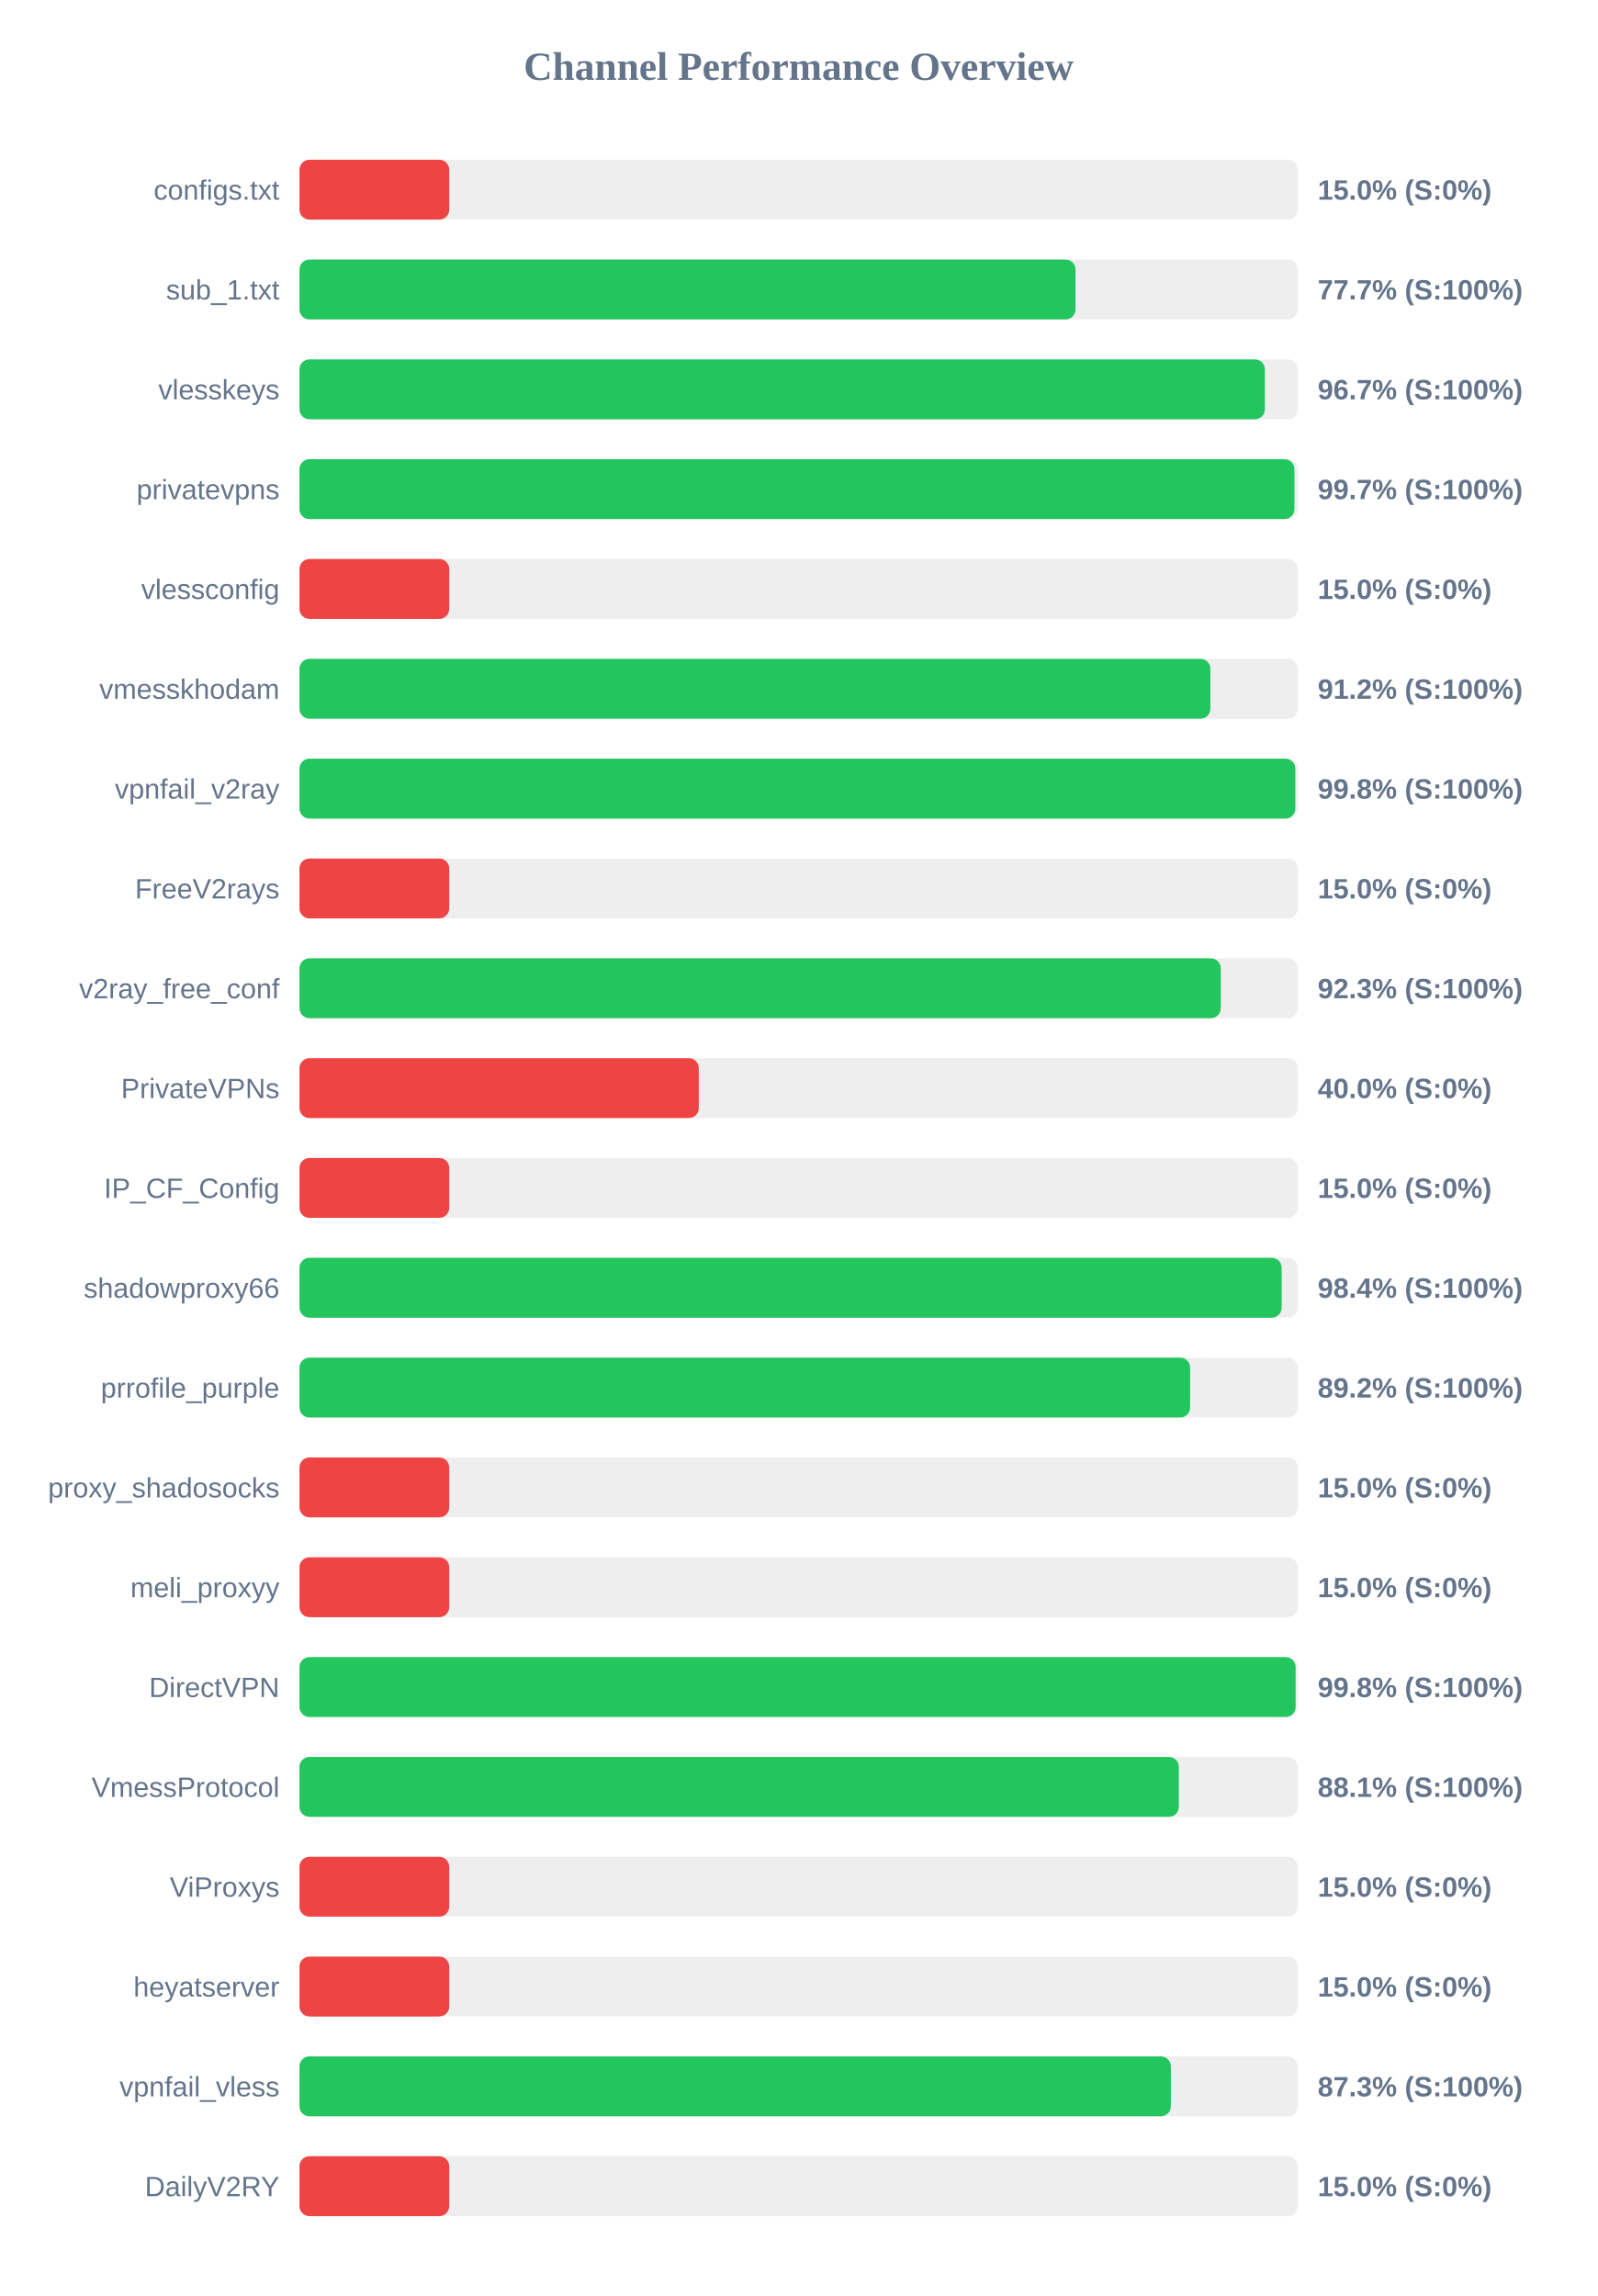
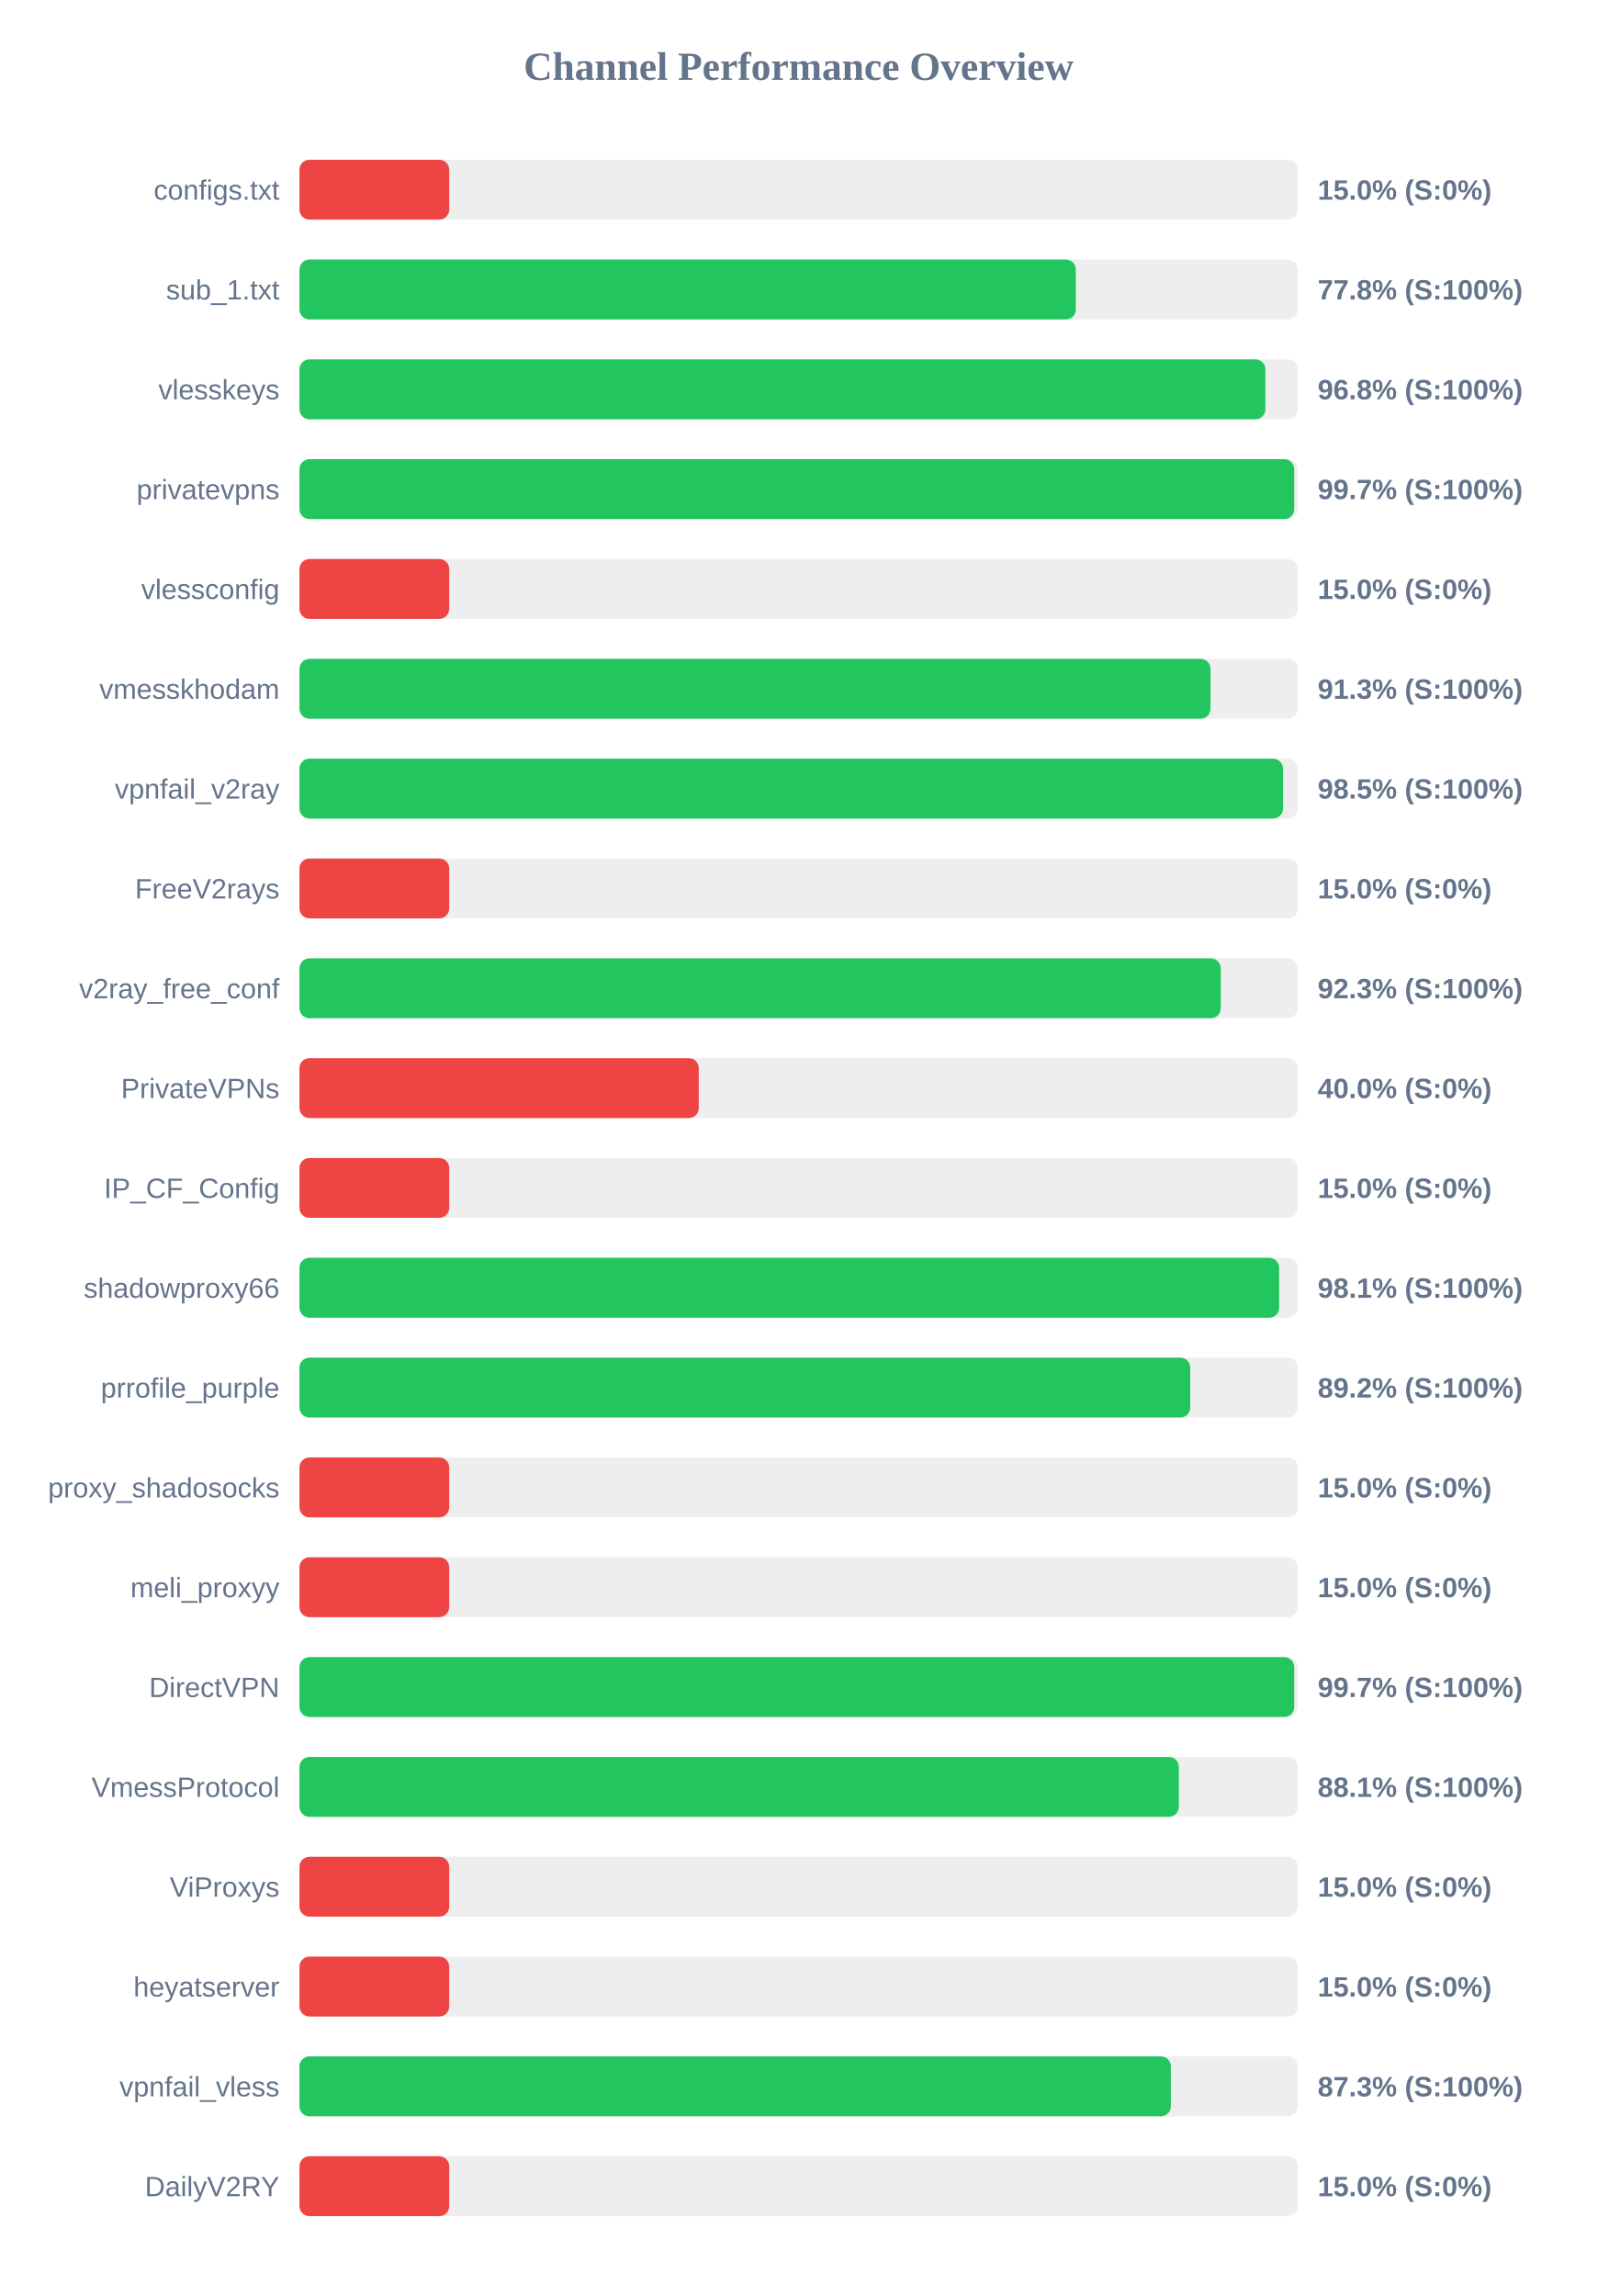
<svg xmlns="http://www.w3.org/2000/svg" width="800" height="1150" version="1.1">
  <style>
        .row { font: 14px Arial; fill: #64748b; }
        .score { font: bold 14px Arial; fill: #64748b; }
    </style>
  <text x="400" y="40" text-anchor="middle" font-size="20px" font-weight="bold" fill="#64748b">Channel Performance Overview</text>
  <rect x="150" y="80" width="500" height="30" fill="#eee" rx="5" />
  <rect x="150" y="80" width="75.0" height="30" fill="#ef4444" rx="5" />
  <text x="140" y="100" text-anchor="end" class="row">configs.txt</text>
  <text x="660" y="100" text-anchor="start" class="score">15.0% (S:0%)</text>
  <rect x="150" y="130" width="500" height="30" fill="#eee" rx="5" />
-   <rect x="150" y="130" width="388.7" height="30" fill="#22c55e" rx="5" />
+   <rect x="150" y="130" width="388.85" height="30" fill="#22c55e" rx="5" />
  <text x="140" y="150" text-anchor="end" class="row">sub_1.txt</text>
-   <text x="660" y="150" text-anchor="start" class="score">77.7% (S:100%)</text>
+   <text x="660" y="150" text-anchor="start" class="score">77.8% (S:100%)</text>
  <rect x="150" y="180" width="500" height="30" fill="#eee" rx="5" />
-   <rect x="150" y="180" width="483.55" height="30" fill="#22c55e" rx="5" />
+   <rect x="150" y="180" width="483.8" height="30" fill="#22c55e" rx="5" />
  <text x="140" y="200" text-anchor="end" class="row">vlesskeys</text>
-   <text x="660" y="200" text-anchor="start" class="score">96.7% (S:100%)</text>
+   <text x="660" y="200" text-anchor="start" class="score">96.8% (S:100%)</text>
  <rect x="150" y="230" width="500" height="30" fill="#eee" rx="5" />
-   <rect x="150" y="230" width="498.35" height="30" fill="#22c55e" rx="5" />
+   <rect x="150" y="230" width="498.25" height="30" fill="#22c55e" rx="5" />
  <text x="140" y="250" text-anchor="end" class="row">privatevpns</text>
  <text x="660" y="250" text-anchor="start" class="score">99.7% (S:100%)</text>
  <rect x="150" y="280" width="500" height="30" fill="#eee" rx="5" />
  <rect x="150" y="280" width="75.0" height="30" fill="#ef4444" rx="5" />
  <text x="140" y="300" text-anchor="end" class="row">vlessconfig</text>
  <text x="660" y="300" text-anchor="start" class="score">15.0% (S:0%)</text>
  <rect x="150" y="330" width="500" height="30" fill="#eee" rx="5" />
-   <rect x="150" y="330" width="456.25" height="30" fill="#22c55e" rx="5" />
+   <rect x="150" y="330" width="456.3" height="30" fill="#22c55e" rx="5" />
  <text x="140" y="350" text-anchor="end" class="row">vmesskhodam</text>
-   <text x="660" y="350" text-anchor="start" class="score">91.2% (S:100%)</text>
+   <text x="660" y="350" text-anchor="start" class="score">91.3% (S:100%)</text>
  <rect x="150" y="380" width="500" height="30" fill="#eee" rx="5" />
-   <rect x="150" y="380" width="498.8" height="30" fill="#22c55e" rx="5" />
+   <rect x="150" y="380" width="492.65" height="30" fill="#22c55e" rx="5" />
  <text x="140" y="400" text-anchor="end" class="row">vpnfail_v2ray</text>
-   <text x="660" y="400" text-anchor="start" class="score">99.8% (S:100%)</text>
+   <text x="660" y="400" text-anchor="start" class="score">98.5% (S:100%)</text>
  <rect x="150" y="430" width="500" height="30" fill="#eee" rx="5" />
  <rect x="150" y="430" width="75.0" height="30" fill="#ef4444" rx="5" />
  <text x="140" y="450" text-anchor="end" class="row">FreeV2rays</text>
  <text x="660" y="450" text-anchor="start" class="score">15.0% (S:0%)</text>
  <rect x="150" y="480" width="500" height="30" fill="#eee" rx="5" />
  <rect x="150" y="480" width="461.45" height="30" fill="#22c55e" rx="5" />
  <text x="140" y="500" text-anchor="end" class="row">v2ray_free_conf</text>
  <text x="660" y="500" text-anchor="start" class="score">92.3% (S:100%)</text>
  <rect x="150" y="530" width="500" height="30" fill="#eee" rx="5" />
  <rect x="150" y="530" width="200.0" height="30" fill="#ef4444" rx="5" />
  <text x="140" y="550" text-anchor="end" class="row">PrivateVPNs</text>
  <text x="660" y="550" text-anchor="start" class="score">40.0% (S:0%)</text>
  <rect x="150" y="580" width="500" height="30" fill="#eee" rx="5" />
  <rect x="150" y="580" width="75.0" height="30" fill="#ef4444" rx="5" />
  <text x="140" y="600" text-anchor="end" class="row">IP_CF_Config</text>
  <text x="660" y="600" text-anchor="start" class="score">15.0% (S:0%)</text>
  <rect x="150" y="630" width="500" height="30" fill="#eee" rx="5" />
-   <rect x="150" y="630" width="491.95" height="30" fill="#22c55e" rx="5" />
+   <rect x="150" y="630" width="490.7" height="30" fill="#22c55e" rx="5" />
  <text x="140" y="650" text-anchor="end" class="row">shadowproxy66</text>
-   <text x="660" y="650" text-anchor="start" class="score">98.4% (S:100%)</text>
+   <text x="660" y="650" text-anchor="start" class="score">98.1% (S:100%)</text>
  <rect x="150" y="680" width="500" height="30" fill="#eee" rx="5" />
-   <rect x="150" y="680" width="446.1" height="30" fill="#22c55e" rx="5" />
+   <rect x="150" y="680" width="446.15" height="30" fill="#22c55e" rx="5" />
  <text x="140" y="700" text-anchor="end" class="row">prrofile_purple</text>
  <text x="660" y="700" text-anchor="start" class="score">89.2% (S:100%)</text>
  <rect x="150" y="730" width="500" height="30" fill="#eee" rx="5" />
  <rect x="150" y="730" width="75.0" height="30" fill="#ef4444" rx="5" />
  <text x="140" y="750" text-anchor="end" class="row">proxy_shadosocks</text>
  <text x="660" y="750" text-anchor="start" class="score">15.0% (S:0%)</text>
  <rect x="150" y="780" width="500" height="30" fill="#eee" rx="5" />
  <rect x="150" y="780" width="75.0" height="30" fill="#ef4444" rx="5" />
  <text x="140" y="800" text-anchor="end" class="row">meli_proxyy</text>
  <text x="660" y="800" text-anchor="start" class="score">15.0% (S:0%)</text>
  <rect x="150" y="830" width="500" height="30" fill="#eee" rx="5" />
-   <rect x="150" y="830" width="498.95" height="30" fill="#22c55e" rx="5" />
+   <rect x="150" y="830" width="498.25" height="30" fill="#22c55e" rx="5" />
  <text x="140" y="850" text-anchor="end" class="row">DirectVPN</text>
-   <text x="660" y="850" text-anchor="start" class="score">99.8% (S:100%)</text>
+   <text x="660" y="850" text-anchor="start" class="score">99.7% (S:100%)</text>
  <rect x="150" y="880" width="500" height="30" fill="#eee" rx="5" />
  <rect x="150" y="880" width="440.45" height="30" fill="#22c55e" rx="5" />
  <text x="140" y="900" text-anchor="end" class="row">VmessProtocol</text>
  <text x="660" y="900" text-anchor="start" class="score">88.1% (S:100%)</text>
  <rect x="150" y="930" width="500" height="30" fill="#eee" rx="5" />
  <rect x="150" y="930" width="75.0" height="30" fill="#ef4444" rx="5" />
  <text x="140" y="950" text-anchor="end" class="row">ViProxys</text>
  <text x="660" y="950" text-anchor="start" class="score">15.0% (S:0%)</text>
  <rect x="150" y="980" width="500" height="30" fill="#eee" rx="5" />
  <rect x="150" y="980" width="75.0" height="30" fill="#ef4444" rx="5" />
  <text x="140" y="1000" text-anchor="end" class="row">heyatserver</text>
  <text x="660" y="1000" text-anchor="start" class="score">15.0% (S:0%)</text>
  <rect x="150" y="1030" width="500" height="30" fill="#eee" rx="5" />
  <rect x="150" y="1030" width="436.45" height="30" fill="#22c55e" rx="5" />
  <text x="140" y="1050" text-anchor="end" class="row">vpnfail_vless</text>
  <text x="660" y="1050" text-anchor="start" class="score">87.3% (S:100%)</text>
  <rect x="150" y="1080" width="500" height="30" fill="#eee" rx="5" />
  <rect x="150" y="1080" width="75.0" height="30" fill="#ef4444" rx="5" />
  <text x="140" y="1100" text-anchor="end" class="row">DailyV2RY</text>
  <text x="660" y="1100" text-anchor="start" class="score">15.0% (S:0%)</text>
</svg>
